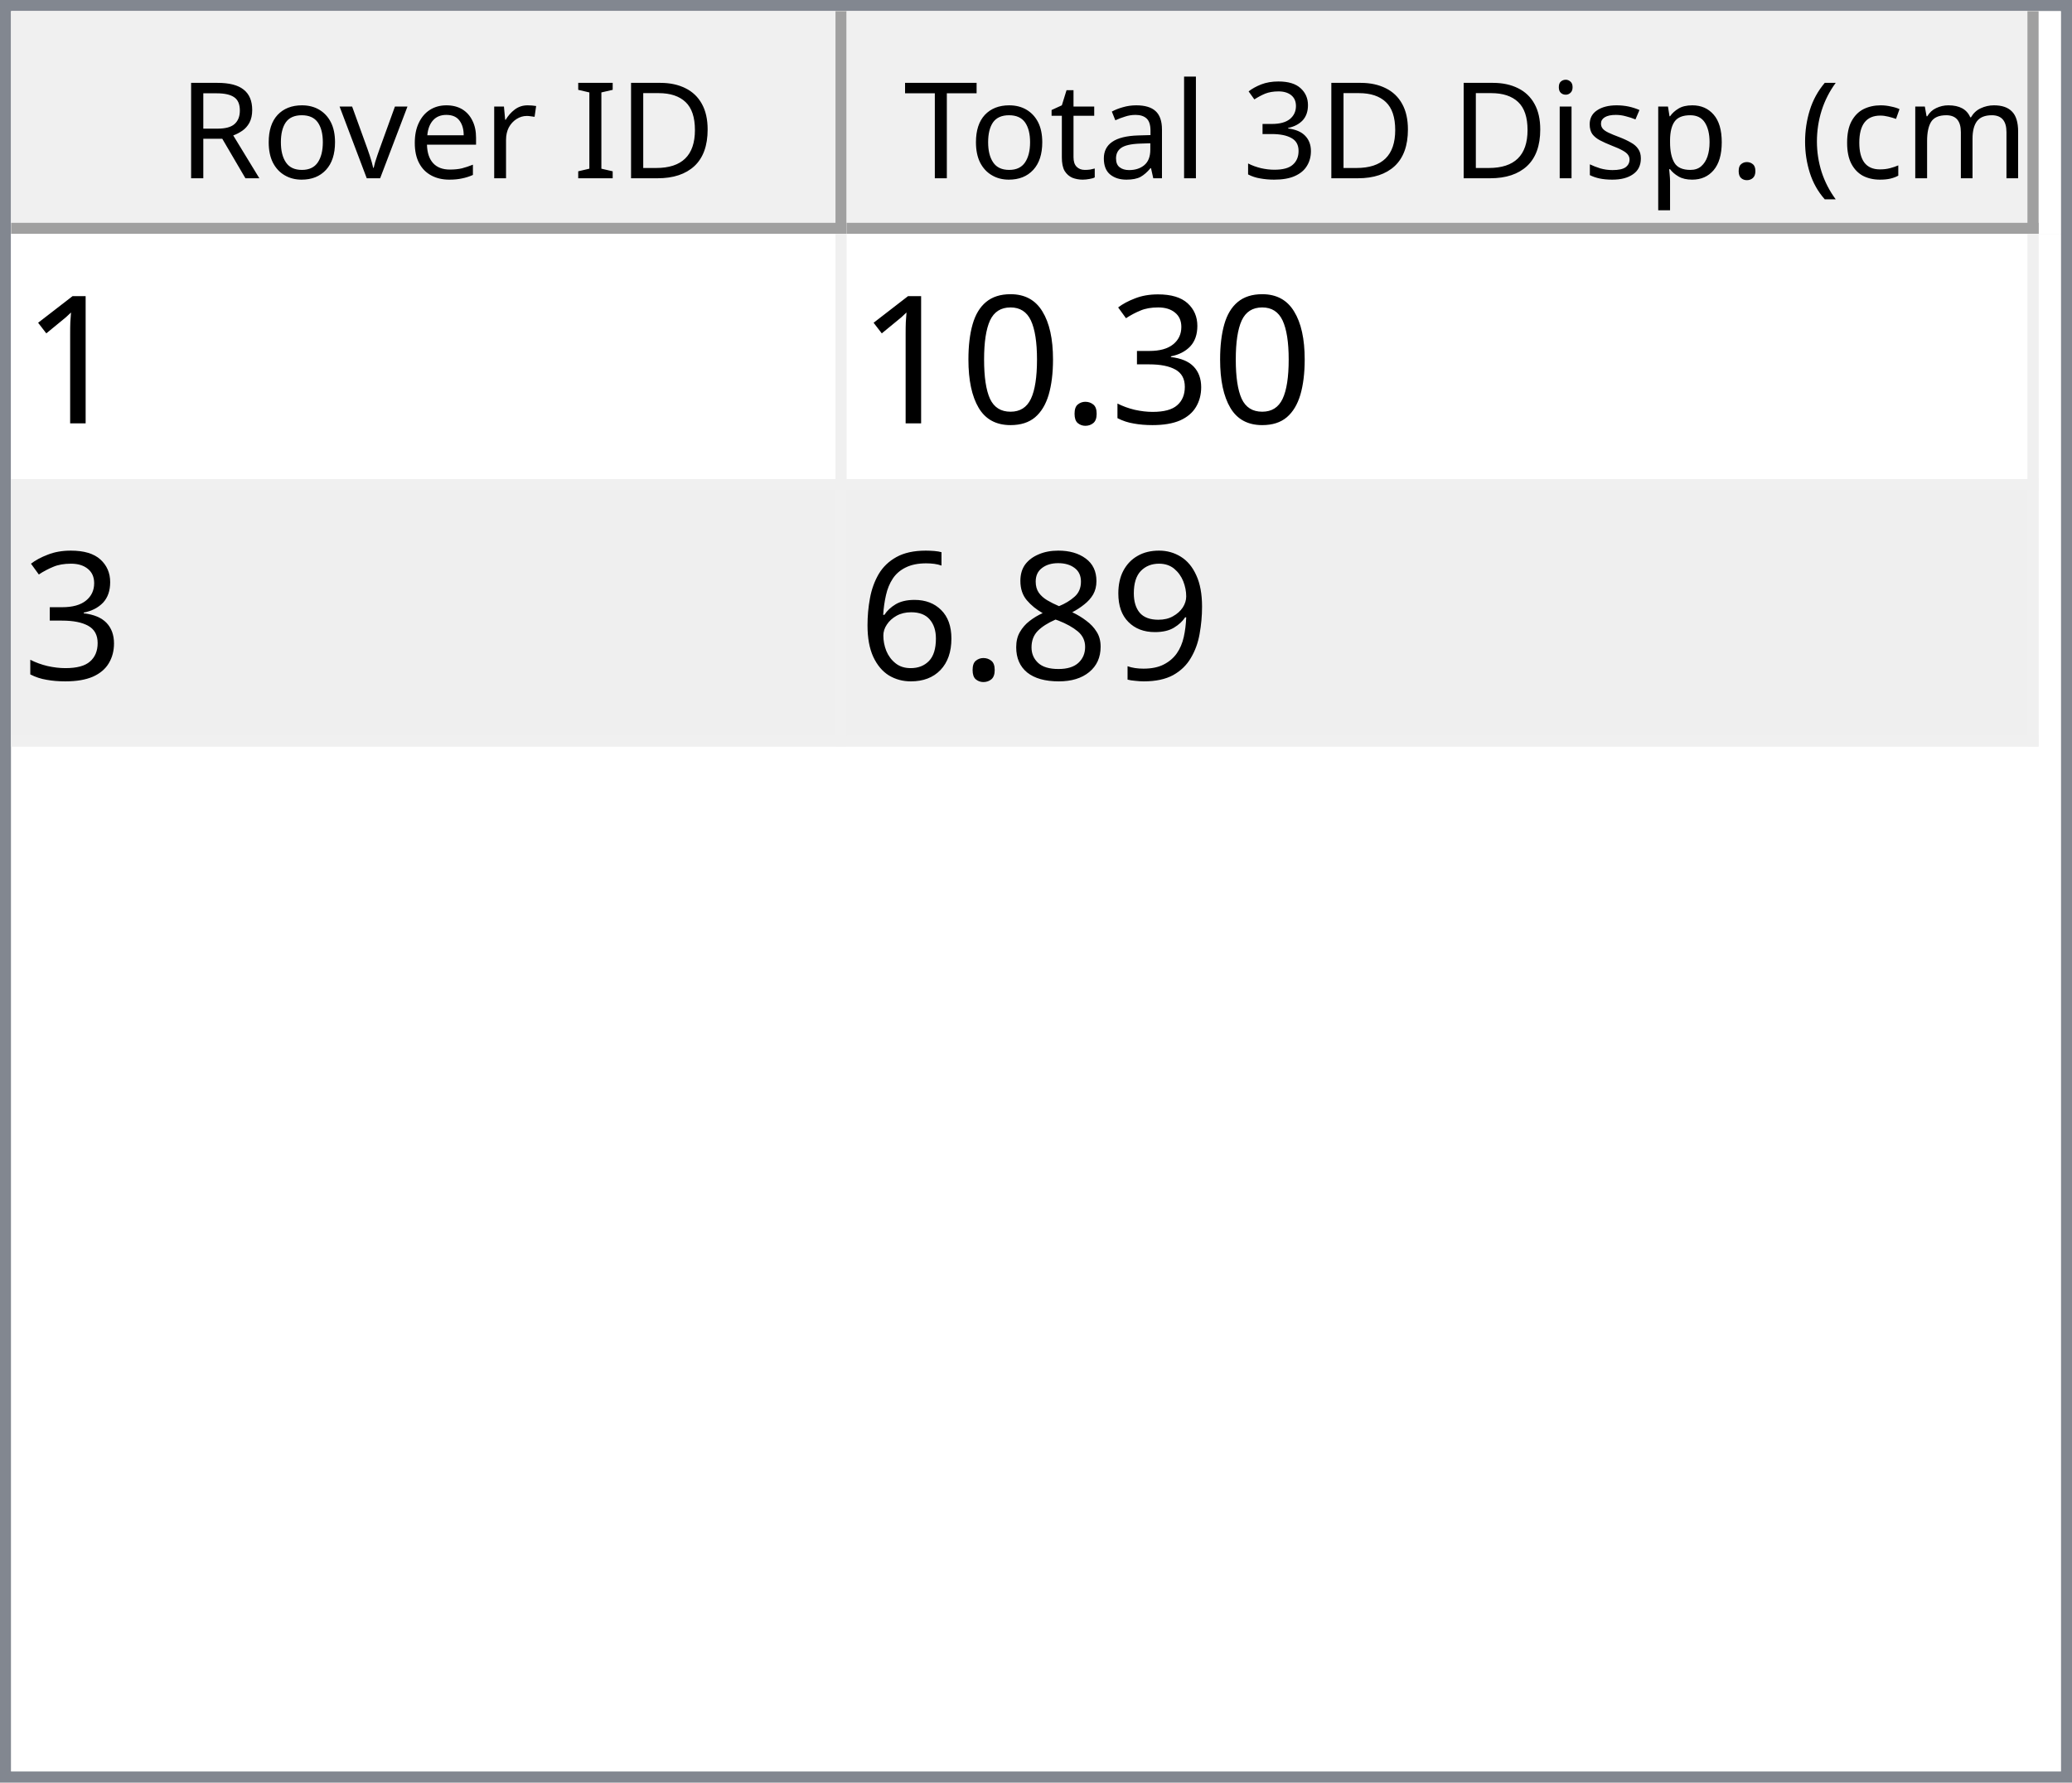
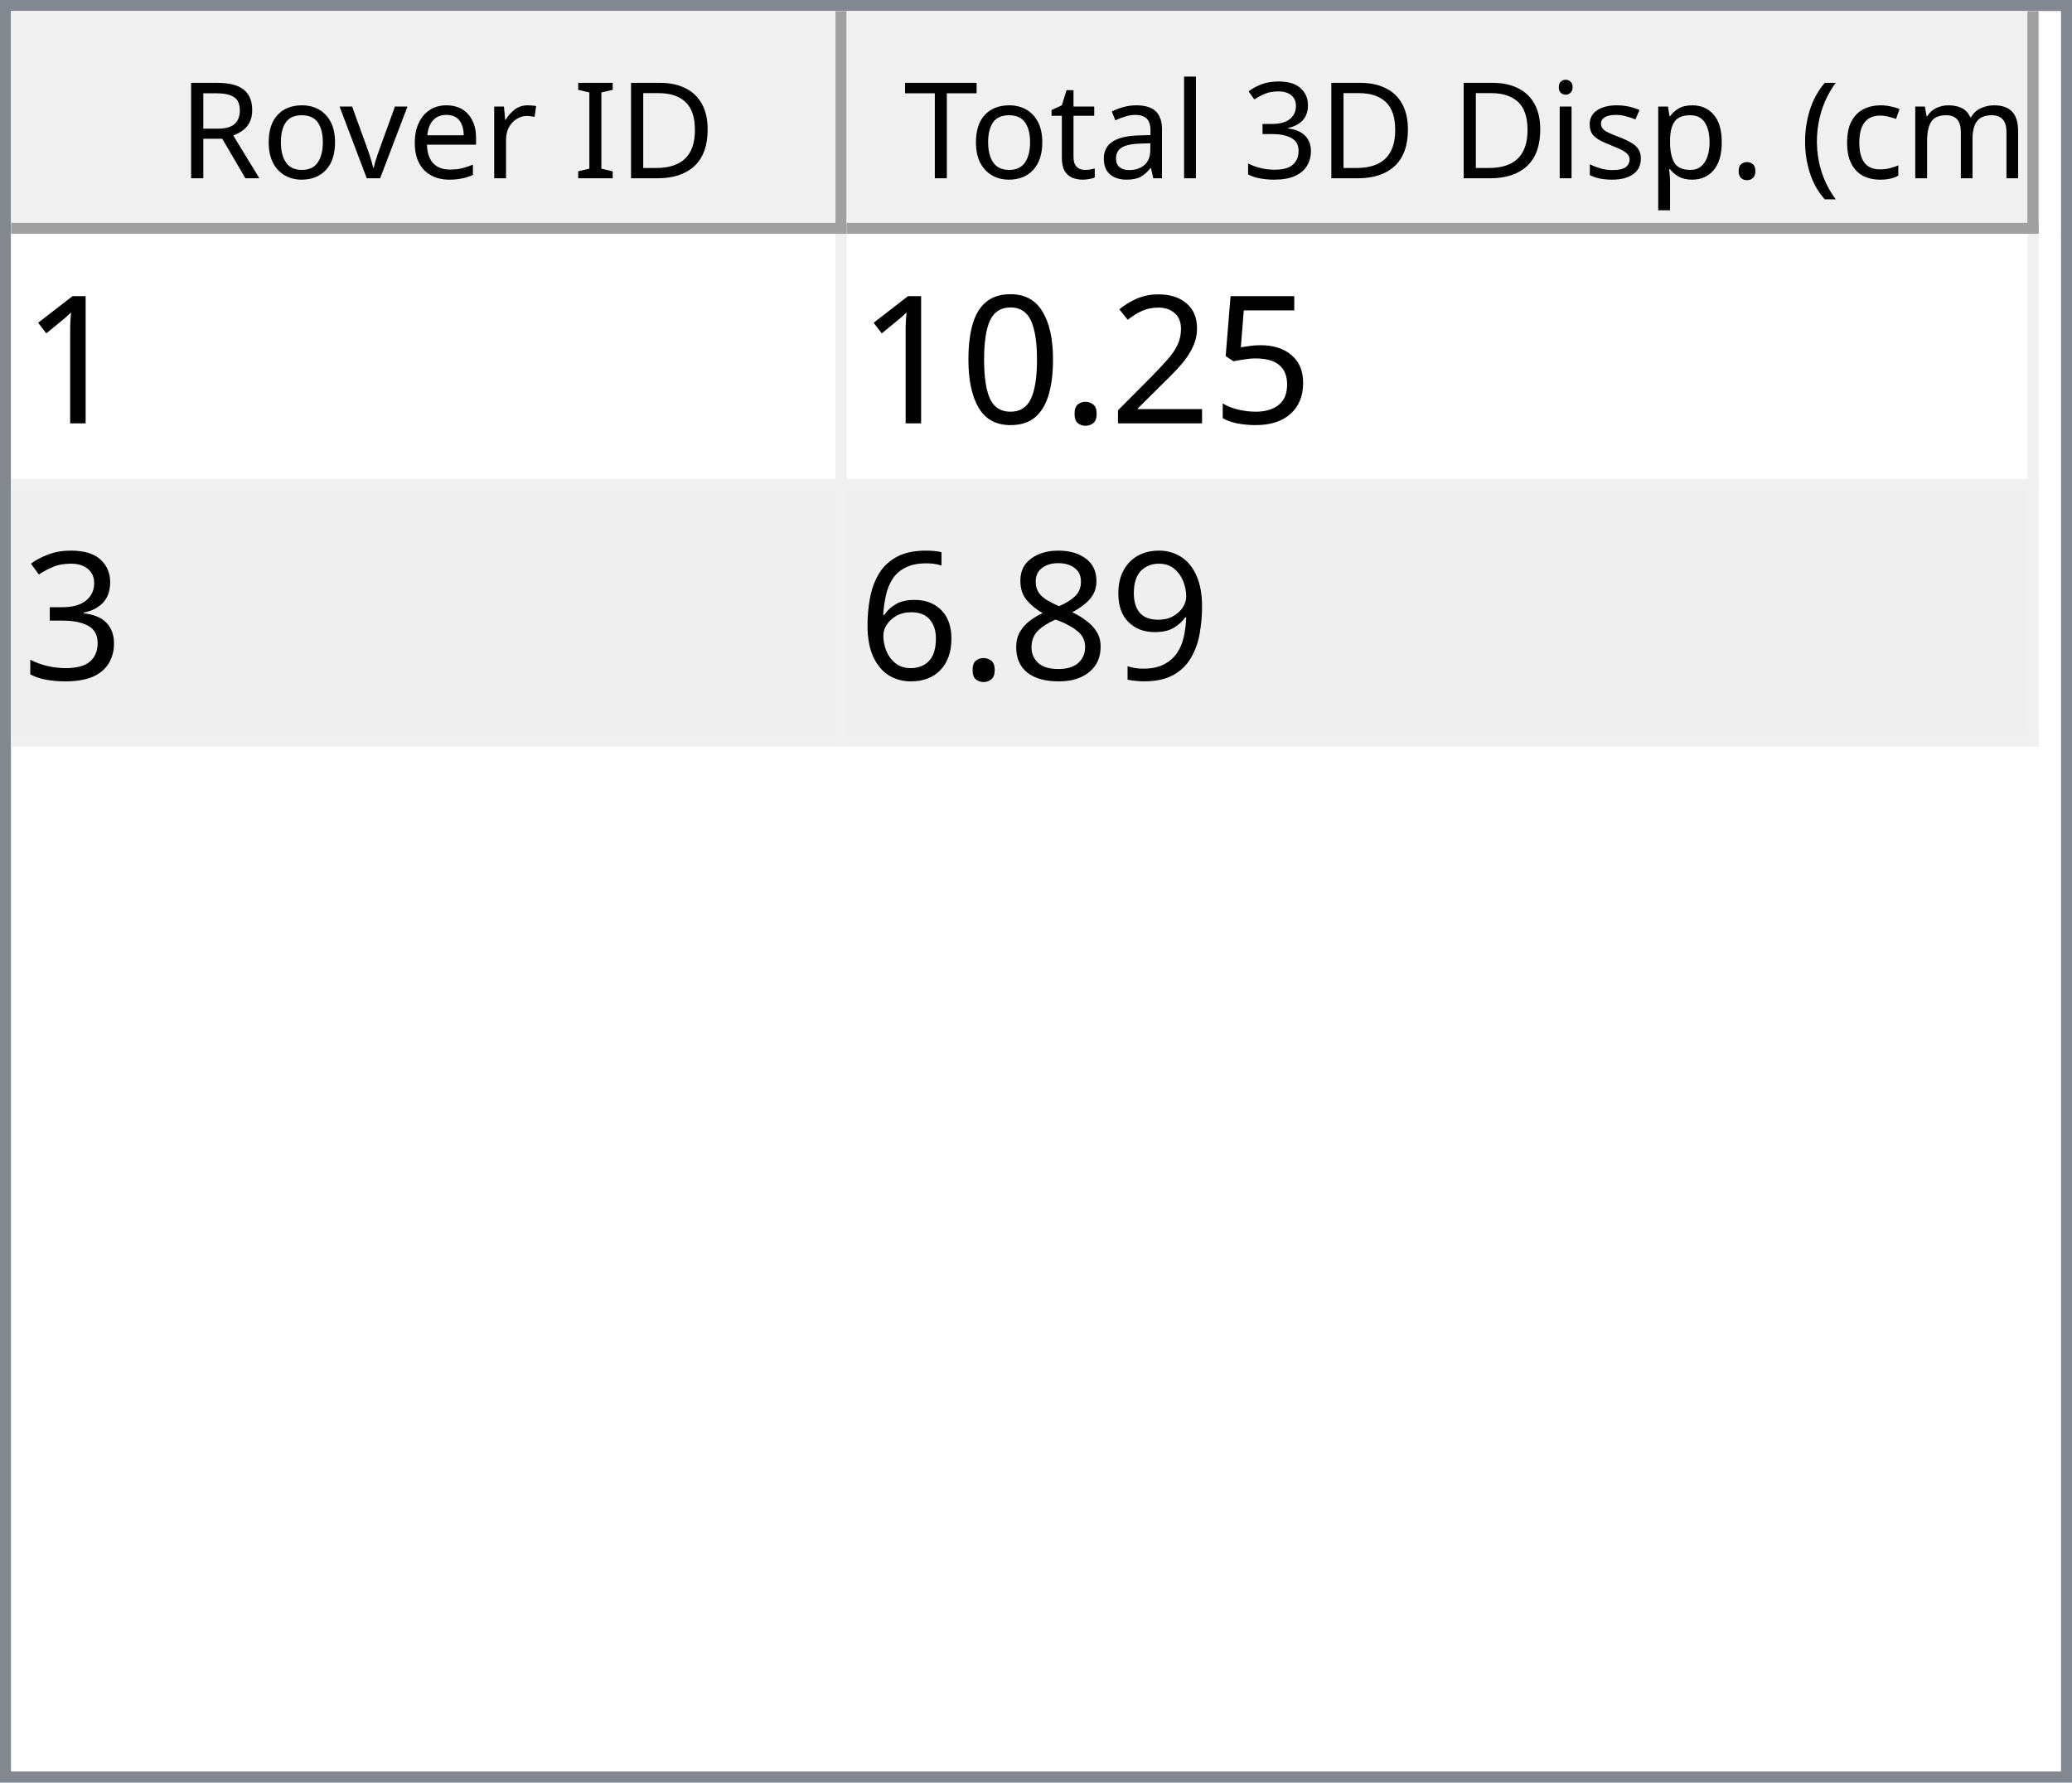
<svg xmlns="http://www.w3.org/2000/svg" style="fill-opacity:1; color-rendering:auto; color-interpolation:auto; text-rendering:auto; stroke:black; stroke-linecap:square; stroke-miterlimit:10; shape-rendering:auto; stroke-opacity:1; fill:black; stroke-dasharray:none; font-weight:normal; stroke-width:1; font-family:'Dialog'; font-style:normal; stroke-linejoin:miter; font-size:12px; stroke-dashoffset:0; image-rendering:auto;" width="186" height="160">
  <defs id="genericDefs" />
  <g>
    <defs id="defs1">
      <clipPath clipPathUnits="userSpaceOnUse" id="clipPath1">
        <path d="M0 0 L186 0 L186 160 L0 160 L0 0 Z" />
      </clipPath>
      <clipPath clipPathUnits="userSpaceOnUse" id="clipPath2">
        <path d="M0 0 L0 160 L186 160 L186 0 Z" />
      </clipPath>
      <clipPath clipPathUnits="userSpaceOnUse" id="clipPath3">
        <path d="M0 0 L0 20 L184 20 L184 0 Z" />
      </clipPath>
      <clipPath clipPathUnits="userSpaceOnUse" id="clipPath4">
        <path d="M0 0 L0 20 L75 20 L75 0 Z" />
      </clipPath>
      <clipPath clipPathUnits="userSpaceOnUse" id="clipPath5">
        <path d="M1 1 L1 19 L74 19 L74 1 Z" />
      </clipPath>
      <clipPath clipPathUnits="userSpaceOnUse" id="clipPath6">
        <path d="M0 0 L0 18 L73 18 L73 0 Z" />
      </clipPath>
      <clipPath clipPathUnits="userSpaceOnUse" id="clipPath7">
        <path d="M-0.5 -0.5 L-0.5 19.5 L74.5 19.5 L74.5 -0.5 Z" />
      </clipPath>
      <clipPath clipPathUnits="userSpaceOnUse" id="clipPath8">
        <path d="M0 0 L0 20 L107 20 L107 0 Z" />
      </clipPath>
      <clipPath clipPathUnits="userSpaceOnUse" id="clipPath9">
        <path d="M1 1 L1 19 L106 19 L106 1 Z" />
      </clipPath>
      <clipPath clipPathUnits="userSpaceOnUse" id="clipPath10">
        <path d="M0 0 L0 18 L105 18 L105 0 Z" />
      </clipPath>
      <clipPath clipPathUnits="userSpaceOnUse" id="clipPath11">
        <path d="M-0.5 -0.5 L-0.5 19.5 L106.5 19.5 L106.5 -0.5 Z" />
      </clipPath>
      <clipPath clipPathUnits="userSpaceOnUse" id="clipPath12">
        <path d="M0 0 L0 138 L184 138 L184 0 Z" />
      </clipPath>
      <clipPath clipPathUnits="userSpaceOnUse" id="clipPath13">
        <path d="M0 0 L0 46 L182 46 L182 0 Z" />
      </clipPath>
      <clipPath clipPathUnits="userSpaceOnUse" id="clipPath14">
        <path d="M-0.5 -0.5 L-0.5 45.5 L181.5 45.5 L181.5 -0.5 Z" />
      </clipPath>
      <clipPath clipPathUnits="userSpaceOnUse" id="clipPath15">
        <path d="M0 0 L0 22 L74 22 L74 0 Z" />
      </clipPath>
      <clipPath clipPathUnits="userSpaceOnUse" id="clipPath16">
        <path d="M0 0 L0 22 L106 22 L106 0 Z" />
      </clipPath>
      <font horiz-adv-x="64.551" id="font1">
        <font-face ascent="107.91" descent="25.098" units-per-em="100" style="font-style:normal; font-family:Segoe UI; font-weight:normal;" />
        <missing-glyph horiz-adv-x="64.551" d="M8.109 0 L8.109 68.266 L56.453 68.266 L56.453 0 L8.109 0 ZM15.328 7.234 L49.219 7.234 L49.219 61.031 L15.328 61.031 L15.328 7.234 Z" />
        <glyph unicode="D" horiz-adv-x="70.117" d="M9.188 0 L9.188 70.016 L28.516 70.016 Q65.531 70.016 65.531 35.891 Q65.531 19.672 55.25 9.836 Q44.969 0 27.734 0 L9.188 0 ZM17.391 62.594 L17.391 7.422 L27.828 7.422 Q41.609 7.422 49.273 14.797 Q56.938 22.172 56.938 35.688 Q56.938 62.594 28.328 62.594 L17.391 62.594 Z" />
        <glyph unicode="I" horiz-adv-x="26.611" d="M17.391 0 L9.188 0 L9.188 70.016 L17.391 70.016 L17.391 0 Z" />
        <glyph unicode=" " horiz-adv-x="27.393" d="" />
        <glyph unicode="r" horiz-adv-x="34.766" d="M34.188 41.891 Q32.078 43.5 28.125 43.5 Q23 43.5 19.555 38.672 Q16.109 33.844 16.109 25.484 L16.109 0 L8.109 0 L8.109 50 L16.109 50 L16.109 39.703 L16.312 39.703 Q18.016 44.969 21.531 47.922 Q25.047 50.875 29.391 50.875 Q32.516 50.875 34.188 50.203 L34.188 41.891 Z" />
        <glyph unicode="e" horiz-adv-x="52.295" d="M48.297 23 L12.984 23 Q13.188 14.656 17.484 10.109 Q21.781 5.562 29.297 5.562 Q37.75 5.562 44.828 11.141 L44.828 3.609 Q38.234 -1.172 27.391 -1.172 Q16.797 -1.172 10.742 5.641 Q4.688 12.453 4.688 24.812 Q4.688 36.469 11.305 43.82 Q17.922 51.172 27.734 51.172 Q37.547 51.172 42.922 44.828 Q48.297 38.484 48.297 27.203 L48.297 23 ZM40.094 29.781 Q40.047 36.719 36.75 40.578 Q33.453 44.438 27.594 44.438 Q21.922 44.438 17.969 40.383 Q14.016 36.328 13.094 29.781 L40.094 29.781 Z" />
        <glyph unicode="v" horiz-adv-x="47.9" d="M47.406 50 L27.484 0 L19.625 0 L0.688 50 L9.469 50 L22.172 13.672 Q23.578 9.672 23.922 6.688 L24.125 6.688 Q24.609 10.453 25.688 13.484 L38.969 50 L47.406 50 Z" />
        <glyph unicode="o" horiz-adv-x="58.594" d="M29 -1.172 Q17.922 -1.172 11.305 5.836 Q4.688 12.844 4.688 24.422 Q4.688 37.016 11.57 44.094 Q18.453 51.172 30.172 51.172 Q41.359 51.172 47.633 44.289 Q53.906 37.406 53.906 25.203 Q53.906 13.234 47.141 6.031 Q40.375 -1.172 29 -1.172 ZM29.594 44.438 Q21.875 44.438 17.383 39.188 Q12.891 33.938 12.891 24.703 Q12.891 15.828 17.43 10.695 Q21.969 5.562 29.594 5.562 Q37.359 5.562 41.531 10.594 Q45.703 15.625 45.703 24.906 Q45.703 34.281 41.531 39.359 Q37.359 44.438 29.594 44.438 Z" />
        <glyph unicode="R" horiz-adv-x="59.814" d="M59.375 0 L49.609 0 L37.891 19.625 Q36.281 22.359 34.766 24.289 Q33.25 26.219 31.664 27.438 Q30.078 28.656 28.25 29.219 Q26.422 29.781 24.125 29.781 L17.391 29.781 L17.391 0 L9.188 0 L9.188 70.016 L30.078 70.016 Q34.672 70.016 38.555 68.867 Q42.438 67.719 45.289 65.375 Q48.141 63.031 49.758 59.547 Q51.375 56.062 51.375 51.375 Q51.375 47.703 50.273 44.656 Q49.172 41.609 47.148 39.211 Q45.125 36.812 42.266 35.133 Q39.406 33.453 35.844 32.516 L35.844 32.328 Q37.594 31.547 38.891 30.547 Q40.188 29.547 41.359 28.18 Q42.531 26.812 43.68 25.078 Q44.828 23.344 46.234 21.047 L59.375 0 ZM17.391 62.594 L17.391 37.203 L28.516 37.203 Q31.594 37.203 34.203 38.133 Q36.812 39.062 38.719 40.797 Q40.625 42.531 41.703 45.047 Q42.781 47.562 42.781 50.688 Q42.781 56.297 39.141 59.445 Q35.5 62.594 28.609 62.594 L17.391 62.594 Z" />
        <glyph unicode=")" horiz-adv-x="30.176" d="M8.297 -15.922 L1.172 -15.922 Q16.406 2.344 16.406 26.812 Q16.406 51.469 1.078 70.016 L8.297 70.016 Q23.531 52.156 23.531 26.703 Q23.531 1.375 8.297 -15.922 Z" />
        <glyph unicode="m" horiz-adv-x="86.133" d="M79.109 0 L71.094 0 L71.094 28.719 Q71.094 37.016 68.531 40.727 Q65.969 44.438 59.906 44.438 Q54.781 44.438 51.195 39.75 Q47.609 35.062 47.609 28.516 L47.609 0 L39.594 0 L39.594 29.688 Q39.594 44.438 28.219 44.438 Q22.953 44.438 19.531 40.016 Q16.109 35.594 16.109 28.516 L16.109 0 L8.109 0 L8.109 50 L16.109 50 L16.109 42.094 L16.312 42.094 Q21.625 51.172 31.844 51.172 Q36.969 51.172 40.773 48.312 Q44.578 45.453 46 40.828 Q51.562 51.172 62.594 51.172 Q79.109 51.172 79.109 30.812 L79.109 0 Z" />
        <glyph unicode="c" horiz-adv-x="46.191" d="M42.188 2.297 Q36.422 -1.172 28.516 -1.172 Q17.828 -1.172 11.258 5.789 Q4.688 12.75 4.688 23.828 Q4.688 36.188 11.766 43.68 Q18.844 51.172 30.672 51.172 Q37.25 51.172 42.281 48.734 L42.281 40.531 Q36.719 44.438 30.375 44.438 Q22.703 44.438 17.797 38.945 Q12.891 33.453 12.891 24.516 Q12.891 15.719 17.508 10.641 Q22.125 5.562 29.891 5.562 Q36.422 5.562 42.188 9.906 L42.188 2.297 Z" />
        <glyph unicode="(" horiz-adv-x="30.176" d="M29.109 -15.922 L21.969 -15.922 Q6.844 1.375 6.844 26.703 Q6.844 52.156 21.969 70.016 L29.203 70.016 Q13.875 51.469 13.875 26.812 Q13.875 2.344 29.109 -15.922 Z" />
        <glyph unicode="." horiz-adv-x="21.68" d="M10.891 -1.078 Q8.641 -1.078 7.055 0.539 Q5.469 2.156 5.469 4.391 Q5.469 6.641 7.055 8.273 Q8.641 9.906 10.891 9.906 Q13.188 9.906 14.797 8.273 Q16.406 6.641 16.406 4.391 Q16.406 2.156 14.797 0.539 Q13.188 -1.078 10.891 -1.078 Z" />
        <glyph unicode="p" horiz-adv-x="58.789" d="M16.312 7.234 L16.109 7.234 L16.109 -23 L8.109 -23 L8.109 50 L16.109 50 L16.109 41.219 L16.312 41.219 Q22.219 51.172 33.594 51.172 Q43.266 51.172 48.688 44.461 Q54.109 37.75 54.109 26.469 Q54.109 13.922 48 6.375 Q41.891 -1.172 31.297 -1.172 Q21.578 -1.172 16.312 7.234 ZM16.109 27.391 L16.109 20.406 Q16.109 14.203 20.141 9.883 Q24.172 5.562 30.375 5.562 Q37.641 5.562 41.773 11.133 Q45.906 16.703 45.906 26.609 Q45.906 34.969 42.047 39.703 Q38.188 44.438 31.594 44.438 Q24.609 44.438 20.359 39.578 Q16.109 34.719 16.109 27.391 Z" />
        <glyph unicode="s" horiz-adv-x="42.432" d="M5.078 1.812 L5.078 10.406 Q11.625 5.562 19.484 5.562 Q30.031 5.562 30.031 12.594 Q30.031 14.594 29.125 15.992 Q28.219 17.391 26.68 18.461 Q25.141 19.531 23.07 20.383 Q21 21.234 18.609 22.172 Q15.281 23.484 12.766 24.828 Q10.25 26.172 8.57 27.859 Q6.891 29.547 6.031 31.695 Q5.172 33.844 5.172 36.719 Q5.172 40.234 6.789 42.945 Q8.406 45.656 11.086 47.484 Q13.766 49.312 17.211 50.242 Q20.656 51.172 24.312 51.172 Q30.812 51.172 35.938 48.922 L35.938 40.828 Q30.422 44.438 23.25 44.438 Q21 44.438 19.195 43.922 Q17.391 43.406 16.094 42.477 Q14.797 41.547 14.086 40.258 Q13.375 38.969 13.375 37.406 Q13.375 35.453 14.086 34.133 Q14.797 32.812 16.164 31.789 Q17.531 30.766 19.484 29.938 Q21.438 29.109 23.922 28.125 Q27.25 26.859 29.883 25.516 Q32.516 24.172 34.375 22.484 Q36.234 20.797 37.234 18.602 Q38.234 16.406 38.234 13.375 Q38.234 9.672 36.602 6.938 Q34.969 4.203 32.234 2.398 Q29.5 0.594 25.93 -0.289 Q22.359 -1.172 18.453 -1.172 Q10.75 -1.172 5.078 1.812 Z" />
        <glyph unicode="i" horiz-adv-x="24.219" d="M12.203 62.703 Q10.062 62.703 8.547 64.164 Q7.031 65.625 7.031 67.875 Q7.031 70.125 8.547 71.609 Q10.062 73.094 12.203 73.094 Q14.406 73.094 15.945 71.609 Q17.484 70.125 17.484 67.875 Q17.484 65.719 15.945 64.211 Q14.406 62.703 12.203 62.703 ZM16.109 0 L8.109 0 L8.109 50 L16.109 50 L16.109 0 Z" />
        <glyph unicode="3" horiz-adv-x="53.906" d="M46.531 19.828 Q46.531 15.094 44.75 11.211 Q42.969 7.328 39.719 4.57 Q36.469 1.812 31.93 0.297 Q27.391 -1.219 21.922 -1.219 Q11.922 -1.219 6 2.594 L6 11.188 Q13.094 5.609 22.219 5.609 Q25.875 5.609 28.828 6.539 Q31.781 7.469 33.906 9.227 Q36.031 10.984 37.18 13.477 Q38.328 15.969 38.328 19.094 Q38.328 32.812 18.797 32.812 L12.984 32.812 L12.984 39.594 L18.5 39.594 Q35.797 39.594 35.797 52.484 Q35.797 64.406 22.609 64.406 Q15.188 64.406 8.688 59.422 L8.688 67.188 Q15.375 71.188 24.609 71.188 Q29 71.188 32.57 69.969 Q36.141 68.75 38.68 66.555 Q41.219 64.359 42.609 61.281 Q44 58.203 44 54.5 Q44 40.672 30.031 36.719 L30.031 36.531 Q33.594 36.141 36.625 34.797 Q39.656 33.453 41.852 31.305 Q44.047 29.156 45.289 26.25 Q46.531 23.344 46.531 19.828 Z" />
        <glyph unicode="l" horiz-adv-x="24.219" d="M16.109 0 L8.109 0 L8.109 74.031 L16.109 74.031 L16.109 0 Z" />
        <glyph unicode="a" horiz-adv-x="50.879" d="M43.891 0 L35.891 0 L35.891 7.812 L35.688 7.812 Q30.469 -1.172 20.312 -1.172 Q12.844 -1.172 8.617 2.781 Q4.391 6.734 4.391 13.281 Q4.391 27.297 20.906 29.594 L35.891 31.688 Q35.891 44.438 25.594 44.438 Q16.547 44.438 9.281 38.281 L9.281 46.484 Q16.656 51.172 26.266 51.172 Q43.891 51.172 43.891 32.516 L43.891 0 ZM35.891 25.297 L23.828 23.641 Q18.266 22.859 15.43 20.875 Q12.594 18.891 12.594 13.875 Q12.594 10.203 15.211 7.883 Q17.828 5.562 22.172 5.562 Q28.125 5.562 32.008 9.742 Q35.891 13.922 35.891 20.312 L35.891 25.297 Z" />
        <glyph unicode="t" horiz-adv-x="33.887" d="M31.297 0.484 Q28.469 -1.078 23.828 -1.078 Q10.688 -1.078 10.688 13.578 L10.688 43.172 L2.094 43.172 L2.094 50 L10.688 50 L10.688 62.203 L18.703 64.797 L18.703 50 L31.297 50 L31.297 43.172 L18.703 43.172 L18.703 14.984 Q18.703 9.969 20.414 7.82 Q22.125 5.672 26.078 5.672 Q29.109 5.672 31.297 7.328 L31.297 0.484 Z" />
        <glyph unicode="T" horiz-adv-x="52.393" d="M50.594 62.594 L30.375 62.594 L30.375 0 L22.172 0 L22.172 62.594 L2 62.594 L2 70.016 L50.594 70.016 L50.594 62.594 Z" />
      </font>
      <font horiz-adv-x="75.0" id="font2">
        <font-face ascent="100.537" descent="21.973" units-per-em="100" style="font-style:normal; font-family:sans-serif; font-weight:normal;" />
        <missing-glyph horiz-adv-x="75.0" d="M12.5 0 L12.5 62.5 L62.5 62.5 L62.5 0 L12.5 0 ZM14.062 1.562 L60.938 1.562 L60.938 60.938 L14.062 60.938 L14.062 1.562 Z" />
        <glyph unicode="1" horiz-adv-x="55.615" d="M37.25 0 L28.469 0 L28.469 56 Q25.297 52.984 20.141 49.953 Q14.984 46.922 10.891 45.406 L10.891 53.906 Q18.266 57.375 23.781 62.305 Q29.297 67.234 31.594 71.875 L37.25 71.875 L37.25 0 Z" />
-         <glyph unicode="3" horiz-adv-x="55.615" d="M4.203 18.891 L12.984 20.062 Q14.5 12.594 18.141 9.297 Q21.781 6 27 6 Q33.203 6 37.477 10.297 Q41.75 14.594 41.75 20.953 Q41.75 27 37.797 30.93 Q33.844 34.859 27.734 34.859 Q25.25 34.859 21.531 33.891 L22.516 41.609 Q23.391 41.5 23.922 41.5 Q29.547 41.5 34.039 44.43 Q38.531 47.359 38.531 53.469 Q38.531 58.297 35.258 61.477 Q31.984 64.656 26.812 64.656 Q21.688 64.656 18.266 61.43 Q14.844 58.203 13.875 51.766 L5.078 53.328 Q6.688 62.156 12.398 67.016 Q18.109 71.875 26.609 71.875 Q32.469 71.875 37.398 69.359 Q42.328 66.844 44.945 62.5 Q47.562 58.156 47.562 53.266 Q47.562 48.641 45.07 44.828 Q42.578 41.016 37.703 38.766 Q44.047 37.312 47.562 32.695 Q51.078 28.078 51.078 21.141 Q51.078 11.766 44.242 5.25 Q37.406 -1.266 26.953 -1.266 Q17.531 -1.266 11.305 4.352 Q5.078 9.969 4.203 18.891 Z" />
+         <glyph unicode="5" horiz-adv-x="55.615" d="M4.156 18.75 L13.375 19.531 Q14.406 12.797 18.141 9.398 Q21.875 6 27.156 6 Q33.5 6 37.891 10.789 Q42.281 15.578 42.281 23.484 Q42.281 31 38.062 35.352 Q33.844 39.703 27 39.703 Q22.75 39.703 19.336 37.773 Q15.922 35.844 13.969 32.766 L5.719 33.844 L12.641 70.609 L48.25 70.609 L48.25 62.203 L19.672 62.203 L15.828 42.969 Q22.266 47.469 29.344 47.469 Q38.719 47.469 45.164 40.969 Q51.609 34.469 51.609 24.266 Q51.609 14.547 45.953 7.469 Q39.062 -1.219 27.156 -1.219 Q17.391 -1.219 11.211 4.25 Q5.031 9.719 4.156 18.75 Z" />
+         <glyph unicode="2" horiz-adv-x="55.615" d="M50.344 8.453 L50.344 0 L3.031 0 Q2.938 3.172 4.047 6.109 Q5.859 10.938 9.836 15.625 Q13.812 20.312 21.344 26.469 Q33.016 36.031 37.117 41.625 Q41.219 47.219 41.219 52.203 Q41.219 57.422 37.477 61.008 Q33.734 64.594 27.734 64.594 Q21.391 64.594 17.578 60.789 Q13.766 56.984 13.719 50.25 L4.688 51.172 Q5.609 61.281 11.664 66.578 Q17.719 71.875 27.938 71.875 Q38.234 71.875 44.242 66.164 Q50.25 60.453 50.25 52 Q50.25 47.703 48.492 43.555 Q46.734 39.406 42.656 34.812 Q38.578 30.219 29.109 22.219 Q21.188 15.578 18.945 13.211 Q16.703 10.844 15.234 8.453 L50.344 8.453 Z" />
        <glyph unicode="." horiz-adv-x="27.783" d="M9.078 0 L9.078 10.016 L19.094 10.016 L19.094 0 L9.078 0 Z" />
        <glyph unicode="0" horiz-adv-x="55.615" d="M4.156 35.297 Q4.156 48 6.766 55.742 Q9.375 63.484 14.523 67.68 Q19.672 71.875 27.484 71.875 Q33.25 71.875 37.594 69.555 Q41.938 67.234 44.773 62.867 Q47.609 58.5 49.219 52.227 Q50.828 45.953 50.828 35.297 Q50.828 22.703 48.242 14.969 Q45.656 7.234 40.508 3.008 Q35.359 -1.219 27.484 -1.219 Q17.141 -1.219 11.234 6.203 Q4.156 15.141 4.156 35.297 ZM13.188 35.297 Q13.188 17.672 17.312 11.836 Q21.438 6 27.484 6 Q33.547 6 37.672 11.859 Q41.797 17.719 41.797 35.297 Q41.797 52.984 37.672 58.789 Q33.547 64.594 27.391 64.594 Q21.344 64.594 17.719 59.469 Q13.188 52.938 13.188 35.297 Z" />
+         <glyph unicode="3" horiz-adv-x="55.615" d="M4.203 18.891 L12.984 20.062 Q14.5 12.594 18.141 9.297 Q21.781 6 27 6 Q33.203 6 37.477 10.297 Q41.75 14.594 41.75 20.953 Q41.75 27 37.797 30.93 Q33.844 34.859 27.734 34.859 Q25.25 34.859 21.531 33.891 L22.516 41.609 Q23.391 41.5 23.922 41.5 Q29.547 41.5 34.039 44.43 Q38.531 47.359 38.531 53.469 Q38.531 58.297 35.258 61.477 Q31.984 64.656 26.812 64.656 Q21.688 64.656 18.266 61.43 Q14.844 58.203 13.875 51.766 L5.078 53.328 Q6.688 62.156 12.398 67.016 Q18.109 71.875 26.609 71.875 Q32.469 71.875 37.398 69.359 Q42.328 66.844 44.945 62.5 Q47.562 58.156 47.562 53.266 Q47.562 48.641 45.07 44.828 Q42.578 41.016 37.703 38.766 Q44.047 37.312 47.562 32.695 Q51.078 28.078 51.078 21.141 Q51.078 11.766 44.242 5.25 Q37.406 -1.266 26.953 -1.266 Q17.531 -1.266 11.305 4.352 Q5.078 9.969 4.203 18.891 Z" />
        <glyph unicode="9" horiz-adv-x="55.615" d="M5.469 16.547 L13.922 17.328 Q14.984 11.375 18.016 8.688 Q21.047 6 25.781 6 Q29.828 6 32.883 7.859 Q35.938 9.719 37.891 12.82 Q39.844 15.922 41.164 21.195 Q42.484 26.469 42.484 31.938 Q42.484 32.516 42.438 33.688 Q39.797 29.5 35.234 26.883 Q30.672 24.266 25.344 24.266 Q16.453 24.266 10.305 30.711 Q4.156 37.156 4.156 47.703 Q4.156 58.594 10.578 65.234 Q17 71.875 26.656 71.875 Q33.641 71.875 39.43 68.117 Q45.219 64.359 48.219 57.398 Q51.219 50.438 51.219 37.25 Q51.219 23.531 48.242 15.406 Q45.266 7.281 39.383 3.031 Q33.5 -1.219 25.594 -1.219 Q17.188 -1.219 11.867 3.445 Q6.547 8.109 5.469 16.547 ZM41.453 48.141 Q41.453 55.719 37.43 60.156 Q33.406 64.594 27.734 64.594 Q21.875 64.594 17.531 59.812 Q13.188 55.031 13.188 47.406 Q13.188 40.578 17.312 36.305 Q21.438 32.031 27.484 32.031 Q33.594 32.031 37.523 36.305 Q41.453 40.578 41.453 48.141 Z" />
        <glyph unicode="8" horiz-adv-x="55.615" d="M17.672 38.812 Q12.203 40.828 9.57 44.539 Q6.938 48.25 6.938 53.422 Q6.938 61.234 12.555 66.555 Q18.172 71.875 27.484 71.875 Q36.859 71.875 42.578 66.43 Q48.297 60.984 48.297 53.172 Q48.297 48.188 45.68 44.508 Q43.062 40.828 37.75 38.812 Q44.344 36.672 47.781 31.883 Q51.219 27.094 51.219 20.453 Q51.219 11.281 44.727 5.031 Q38.234 -1.219 27.641 -1.219 Q17.047 -1.219 10.547 5.055 Q4.047 11.328 4.047 20.703 Q4.047 27.688 7.594 32.398 Q11.141 37.109 17.672 38.812 ZM15.922 53.719 Q15.922 48.641 19.195 45.414 Q22.469 42.188 27.688 42.188 Q32.766 42.188 36.016 45.383 Q39.266 48.578 39.266 53.219 Q39.266 58.062 35.914 61.359 Q32.562 64.656 27.594 64.656 Q22.562 64.656 19.242 61.43 Q15.922 58.203 15.922 53.719 ZM13.094 20.656 Q13.094 16.891 14.875 13.375 Q16.656 9.859 20.172 7.93 Q23.688 6 27.734 6 Q34.031 6 38.133 10.055 Q42.234 14.109 42.234 20.359 Q42.234 26.703 38.016 30.859 Q33.797 35.016 27.438 35.016 Q21.234 35.016 17.164 30.914 Q13.094 26.812 13.094 20.656 Z" />
        <glyph unicode="6" horiz-adv-x="55.615" d="M49.75 54.047 L41.016 53.375 Q39.844 58.547 37.703 60.891 Q34.125 64.656 28.906 64.656 Q24.703 64.656 21.531 62.312 Q17.391 59.281 14.992 53.469 Q12.594 47.656 12.5 36.922 Q15.672 41.75 20.266 44.094 Q24.859 46.438 29.891 46.438 Q38.672 46.438 44.852 39.969 Q51.031 33.5 51.031 23.25 Q51.031 16.5 48.125 10.719 Q45.219 4.938 40.141 1.859 Q35.062 -1.219 28.609 -1.219 Q17.625 -1.219 10.695 6.859 Q3.766 14.938 3.766 33.5 Q3.766 54.25 11.422 63.672 Q18.109 71.875 29.438 71.875 Q37.891 71.875 43.289 67.141 Q48.688 62.406 49.75 54.047 ZM13.875 23.188 Q13.875 18.656 15.797 14.508 Q17.719 10.359 21.188 8.18 Q24.656 6 28.469 6 Q34.031 6 38.039 10.492 Q42.047 14.984 42.047 22.703 Q42.047 30.125 38.086 34.398 Q34.125 38.672 28.125 38.672 Q22.172 38.672 18.023 34.398 Q13.875 30.125 13.875 23.188 Z" />
      </font>
    </defs>
    <g style="fill:white; stroke:white;">
      <rect x="0" y="0" width="186" style="clip-path:url(#clipPath1); stroke:none;" height="160" />
    </g>
    <g style="fill:white; text-rendering:optimizeSpeed; color-rendering:optimizeSpeed; image-rendering:optimizeSpeed; shape-rendering:crispEdges; stroke:white; color-interpolation:sRGB;">
      <rect x="0" width="186" height="160" y="0" style="stroke:none;" />
      <path style="stroke:none;" d="M0 160 L186 160 L186 0 L0 0 Z" />
    </g>
    <g style="fill:rgb(240,240,240); font-family:'Segoe UI'; stroke:rgb(240,240,240);">
      <rect x="0" y="0" width="186" style="clip-path:url(#clipPath2); stroke:none;" height="160" />
    </g>
    <g style="fill:rgb(130,135,144); font-family:'Segoe UI'; stroke:rgb(130,135,144);">
      <path d="M0 0 L186 0 L186 160 L0 160 L0 0 ZM1 1 L185 1 L185 159 L1 159 L1 1 Z" style="fill-rule:evenodd; clip-path:url(#clipPath2); stroke:none;" />
    </g>
    <g style="fill:white; font-family:'Segoe UI'; stroke:white;" transform="translate(1,1)">
      <rect x="0" y="0" width="184" style="clip-path:url(#clipPath3); stroke:none;" height="20" />
    </g>
    <g style="fill:rgb(240,240,240); font-family:'Segoe UI'; stroke:rgb(240,240,240);" transform="translate(1,1)">
      <rect x="0" y="0" width="75" style="clip-path:url(#clipPath4); stroke:none;" height="20" />
    </g>
    <g style="font-family:'Segoe UI';" transform="translate(2,2)">
      <text x="14" xml:space="preserve" y="14" style="clip-path:url(#clipPath6); stroke:none;">Rover ID</text>
    </g>
    <g style="fill:rgb(160,160,160); font-family:'Segoe UI'; stroke:rgb(160,160,160); stroke-linejoin:bevel;" transform="translate(1.5,1.5)">
      <line x1="74" x2="74" y1="0" style="fill:none; clip-path:url(#clipPath7);" y2="19" />
    </g>
    <g style="fill:rgb(160,160,160); font-family:'Segoe UI'; stroke:rgb(160,160,160); stroke-linejoin:bevel;" transform="matrix(1,0,0,1,1,1) translate(0.5,0.5)">
      <line x1="0" x2="74" y1="19" style="fill:none; clip-path:url(#clipPath7);" y2="19" />
    </g>
    <g style="fill:rgb(240,240,240); font-family:'Segoe UI'; stroke:rgb(240,240,240);" transform="translate(76,1)">
      <rect x="0" y="0" width="107" style="clip-path:url(#clipPath8); stroke:none;" height="20" />
    </g>
    <g style="font-family:'Segoe UI';" transform="translate(77,2)">
      <text x="1" xml:space="preserve" y="14" style="clip-path:url(#clipPath10); stroke:none;"> Total 3D Disp. (cm)</text>
    </g>
    <g style="fill:rgb(160,160,160); font-family:'Segoe UI'; stroke:rgb(160,160,160); stroke-linejoin:bevel;" transform="translate(76.5,1.5)">
      <line x1="106" x2="106" y1="0" style="fill:none; clip-path:url(#clipPath11);" y2="19" />
    </g>
    <g style="fill:rgb(160,160,160); font-family:'Segoe UI'; stroke:rgb(160,160,160); stroke-linejoin:bevel;" transform="matrix(1,0,0,1,76,1) translate(0.5,0.5)">
      <line x1="0" x2="106" y1="19" style="fill:none; clip-path:url(#clipPath11);" y2="19" />
    </g>
    <g style="fill:white; font-family:'Segoe UI'; stroke:white;" transform="translate(1,21)">
      <rect x="0" y="0" width="184" style="clip-path:url(#clipPath12); stroke:none;" height="138" />
    </g>
    <g style="fill:rgb(240,240,240); font-size:16px; font-family:sans-serif; stroke:rgb(240,240,240);" transform="translate(1,21)">
      <rect x="0" y="0" width="182" style="clip-path:url(#clipPath13); stroke:none;" height="46" />
      <line transform="translate(0.5,0.5)" x1="0" x2="181" y1="22" style="clip-path:url(#clipPath14); fill:none; stroke-linejoin:bevel;" y2="22" />
    </g>
    <g transform="matrix(1,0,0,1,1,21) translate(0.5,0.5)" style="fill:rgb(240,240,240); font-size:16px; font-family:sans-serif; stroke:rgb(240,240,240); stroke-linejoin:bevel;">
      <line x1="0" x2="181" y1="45" style="fill:none; clip-path:url(#clipPath14);" y2="45" />
    </g>
    <g transform="matrix(1,0,0,1,1,21) translate(0.5,0.5)" style="fill:rgb(240,240,240); font-size:16px; font-family:sans-serif; stroke:rgb(240,240,240); stroke-linejoin:bevel;">
      <line x1="74" x2="74" y1="0" style="fill:none; clip-path:url(#clipPath14);" y2="45" />
    </g>
    <g transform="matrix(1,0,0,1,1,21) translate(0.5,0.5)" style="fill:rgb(240,240,240); font-size:16px; font-family:sans-serif; stroke:rgb(240,240,240); stroke-linejoin:bevel;">
      <line x1="181" x2="181" y1="0" style="fill:none; clip-path:url(#clipPath14);" y2="45" />
    </g>
    <g style="fill:white; font-size:16px; font-family:sans-serif; stroke:white;" transform="matrix(1,0,0,1,1,21)">
      <rect x="0" y="0" width="74" style="clip-path:url(#clipPath15); stroke:none;" height="22" />
      <text x="1" y="17" style="fill:black; clip-path:url(#clipPath15); stroke:none;" xml:space="preserve">1</text>
    </g>
    <g style="fill:white; font-size:16px; font-family:sans-serif; stroke:white;" transform="matrix(1,0,0,1,1,21) translate(75,0)">
      <rect x="0" y="0" width="106" style="clip-path:url(#clipPath16); stroke:none;" height="22" />
-       <text x="1" y="17" style="fill:black; clip-path:url(#clipPath16); stroke:none;" xml:space="preserve">10.30</text>
+       <text x="1" y="17" style="fill:black; clip-path:url(#clipPath16); stroke:none;" xml:space="preserve">10.25</text>
    </g>
    <g style="fill:rgb(239,239,239); font-size:16px; font-family:sans-serif; stroke:rgb(239,239,239);" transform="matrix(1,0,0,1,1,21) translate(0,23)">
      <rect x="0" y="0" width="74" style="clip-path:url(#clipPath15); stroke:none;" height="22" />
      <text x="1" y="17" style="fill:black; clip-path:url(#clipPath15); stroke:none;" xml:space="preserve">3</text>
    </g>
    <g style="fill:rgb(239,239,239); font-size:16px; font-family:sans-serif; stroke:rgb(239,239,239);" transform="matrix(1,0,0,1,1,21) translate(75,23)">
      <rect x="0" y="0" width="106" style="clip-path:url(#clipPath16); stroke:none;" height="22" />
      <text x="1" y="17" style="fill:black; clip-path:url(#clipPath16); stroke:none;" xml:space="preserve">6.89</text>
    </g>
  </g>
</svg>
